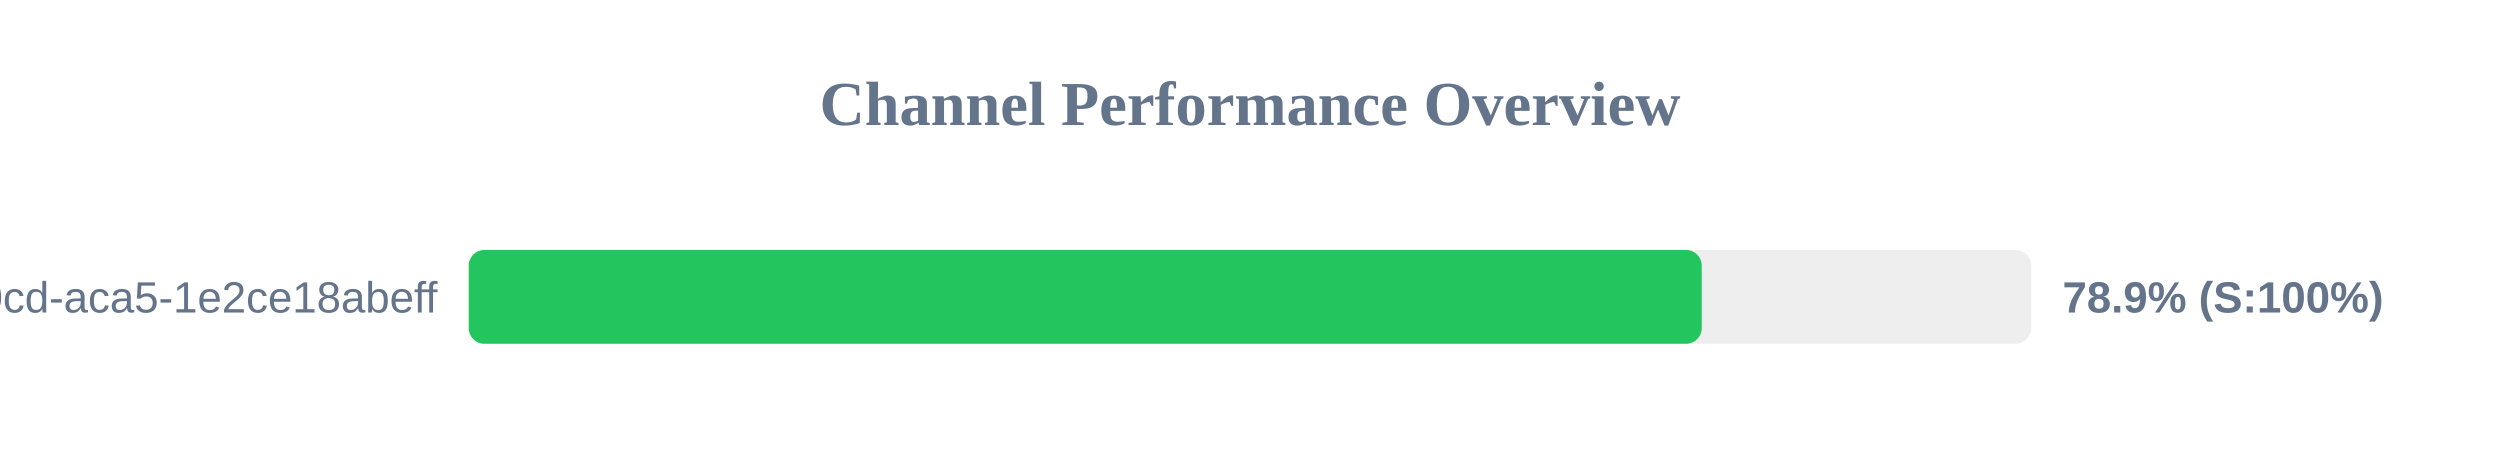
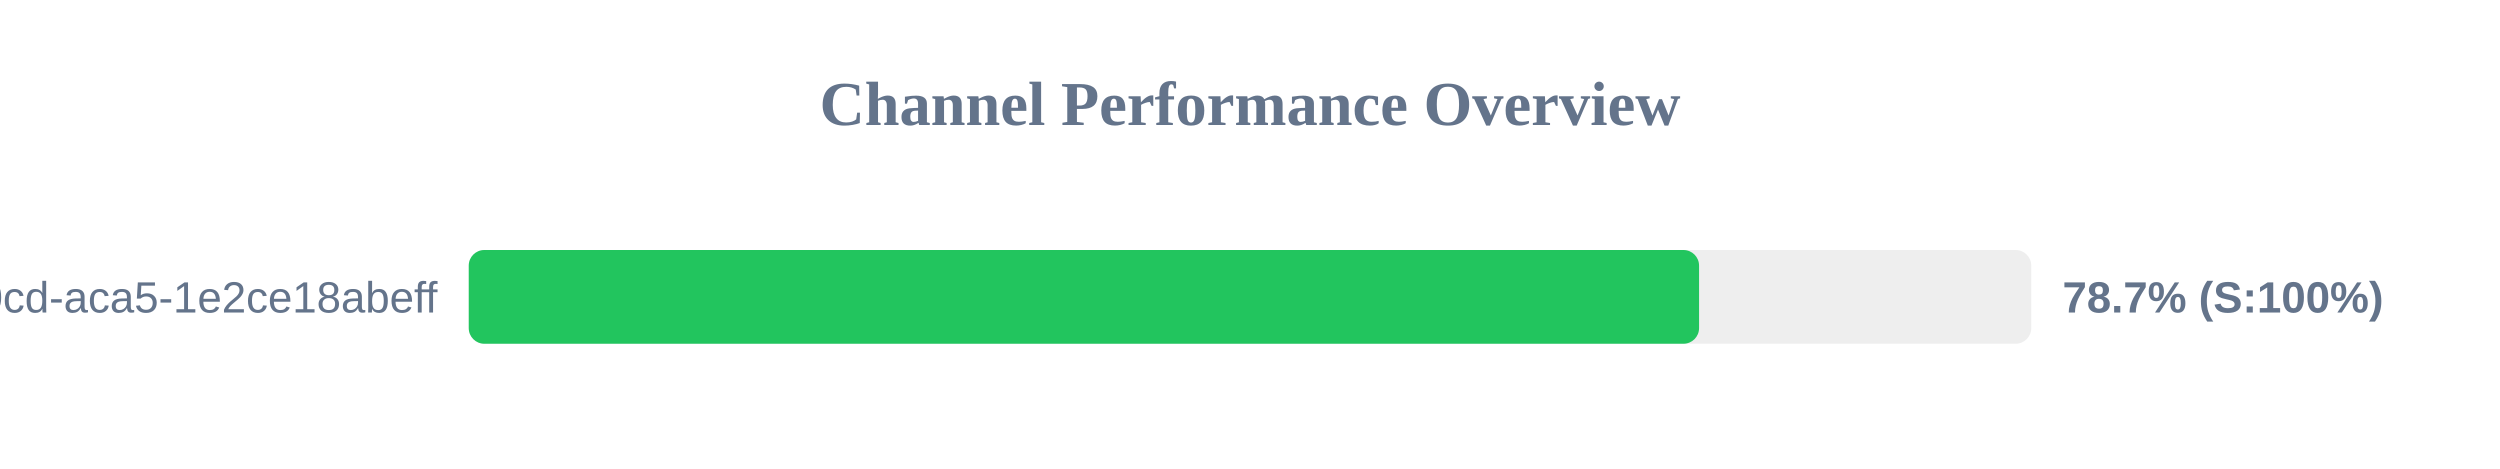
<svg xmlns="http://www.w3.org/2000/svg" width="800" height="150" version="1.1">
  <style>
        .row { font: 14px Arial; fill: #64748b; }
        .score { font: bold 14px Arial; fill: #64748b; }
    </style>
  <text x="400" y="40" text-anchor="middle" font-size="20px" font-weight="bold" fill="#64748b">Channel Performance Overview</text>
  <rect x="150" y="80" width="500" height="30" fill="#eee" rx="5" />
-   <rect x="150" y="80" width="394.55" height="30" fill="#22c55e" rx="5" />
+   <rect x="150" y="80" width="393.7" height="30" fill="#22c55e" rx="5" />
  <text x="140" y="100" text-anchor="end" class="row">?uuid=ebbeef45-0fd8-40cd-aca5-1e2ce18abeff</text>
-   <text x="660" y="100" text-anchor="start" class="score">78.9% (S:100%)</text>
+   <text x="660" y="100" text-anchor="start" class="score">78.7% (S:100%)</text>
</svg>
